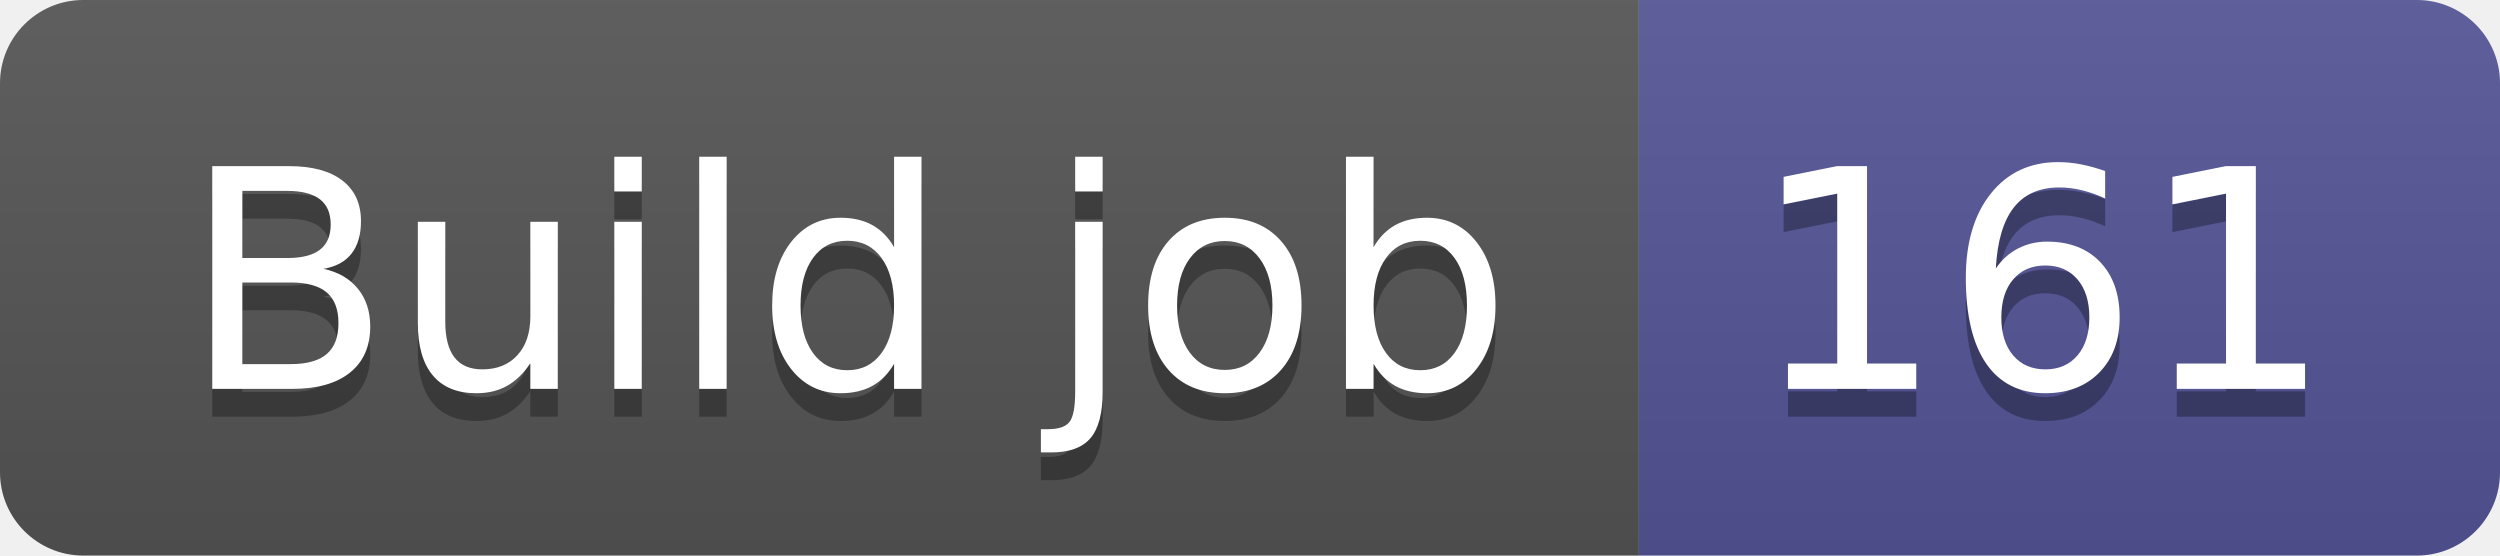
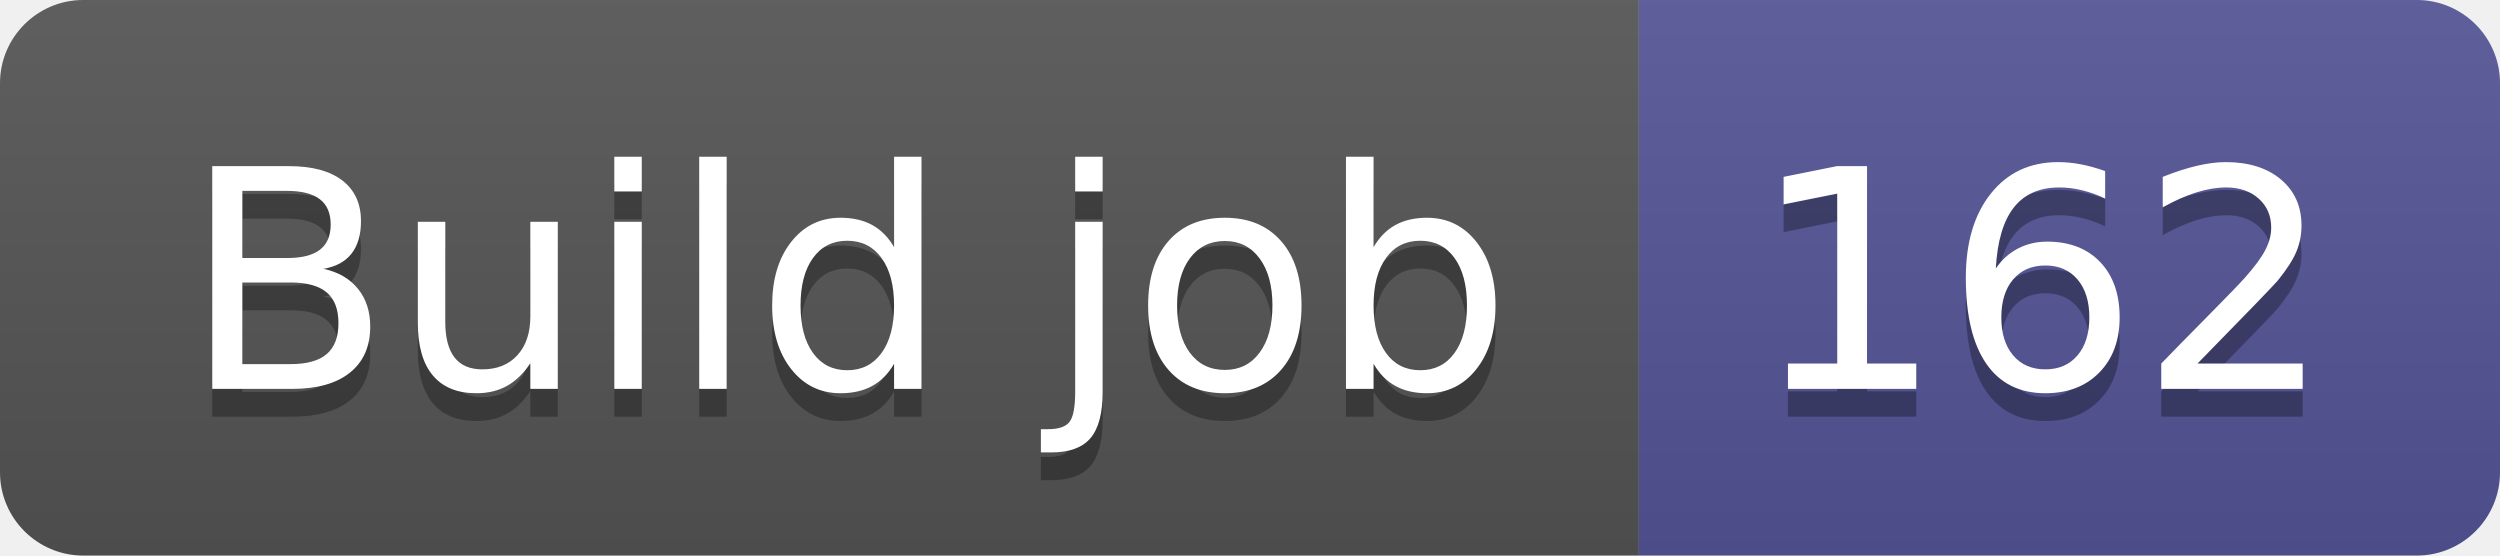
- <svg xmlns="http://www.w3.org/2000/svg" width="90" height="20" role="img" aria-label="Build job: 161">
+ <svg xmlns="http://www.w3.org/2000/svg" width="90" height="20" role="img" aria-label="Build job: 162">
  <linearGradient id="s" x2="0" y2="100%">
    <stop offset="0" stop-color="#bbb" stop-opacity=".1" />
    <stop offset="1" stop-opacity=".1" />
  </linearGradient>
  <clipPath id="r">
    <rect width="90" height="20" rx="3" fill="#fff" />
  </clipPath>
  <g clip-path="url(#r)">
    <rect width="59" height="20" fill="#555" />
    <rect x="59" width="31" height="20" fill="#535597" />
    <rect width="90" height="20" fill="url(#s)" />
  </g>
  <g fill="#fff" text-anchor="middle" font-family="Verdana,Geneva,DejaVu Sans,sans-serif" text-rendering="geometricPrecision" font-size="110">
    <text aria-hidden="true" x="305" y="150" fill="#010101" fill-opacity=".3" transform="scale(.1)" textLength="490">Build job</text>
    <text x="305" y="140" transform="scale(.1)" fill="#fff" textLength="490">Build job</text>
-     <text aria-hidden="true" x="735" y="150" fill="#010101" fill-opacity=".3" transform="scale(.1)" textLength="210">161</text>
-     <text x="735" y="140" transform="scale(.1)" fill="#fff" textLength="210">161</text>
+     <text aria-hidden="true" x="735" y="150" fill="#010101" fill-opacity=".3" transform="scale(.1)" textLength="210">162</text>
+     <text x="735" y="140" transform="scale(.1)" fill="#fff" textLength="210">162</text>
  </g>
</svg>
